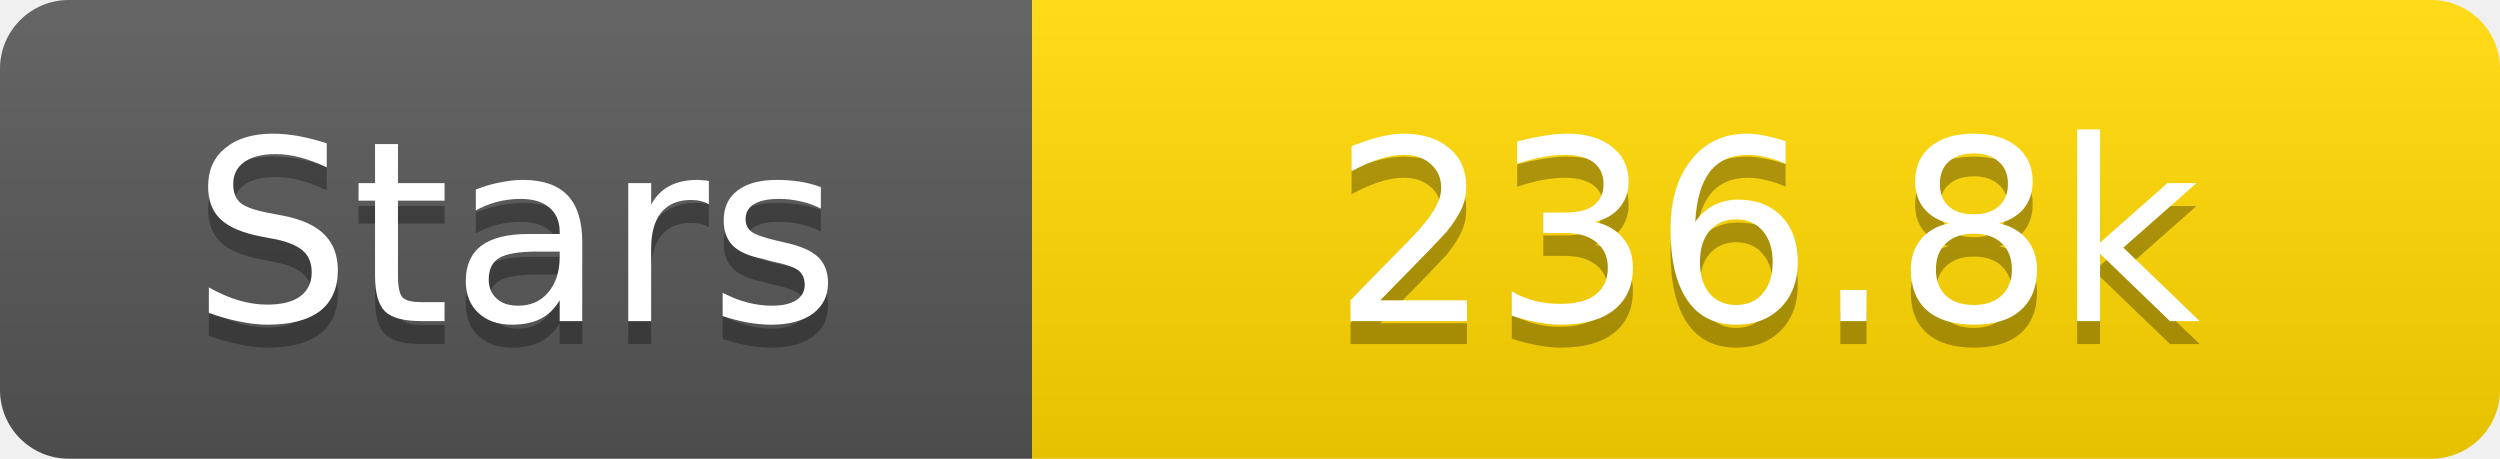
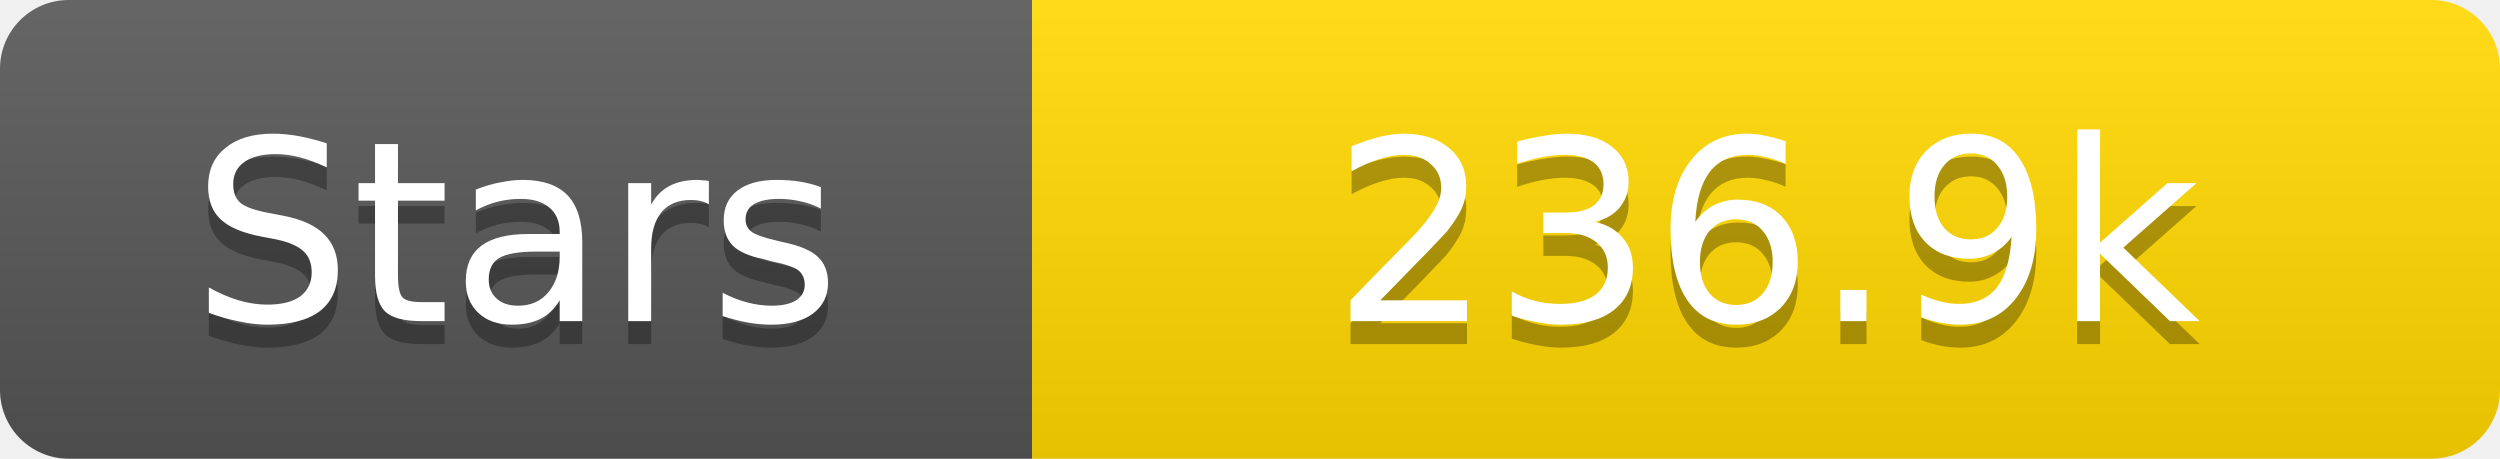
<svg xmlns="http://www.w3.org/2000/svg" width="109" height="20">
  <linearGradient id="s" x2="0" y2="100%">
    <stop offset="0" stop-color="#fff" stop-opacity=".1" />
    <stop offset="1" stop-opacity=".1" />
  </linearGradient>
  <clipPath id="r">
    <rect width="109" height="20" rx="3" fill="#fff" />
  </clipPath>
  <g clip-path="url(#r)">
    <rect width="45" height="20" fill="#555" />
    <rect x="45" width="64" height="20" fill="#ffd700" />
    <rect width="109" height="20" fill="url(#s)" />
  </g>
  <g fill="#fff" text-anchor="middle" font-family="Verdana,Geneva,DejaVu Sans,sans-serif" text-rendering="geometricPrecision" font-size="11">
    <text x="22.5" y="15" fill="#010101" fill-opacity=".3">Stars</text>
    <text x="22.5" y="14">Stars</text>
-     <text x="77.0" y="15" fill="#010101" fill-opacity=".3">236.8k</text>
-     <text x="77.0" y="14">236.8k</text>
+     <text x="77.0" y="15" fill="#010101" fill-opacity=".3">236.9k</text>
+     <text x="77.0" y="14">236.9k</text>
  </g>
</svg>
